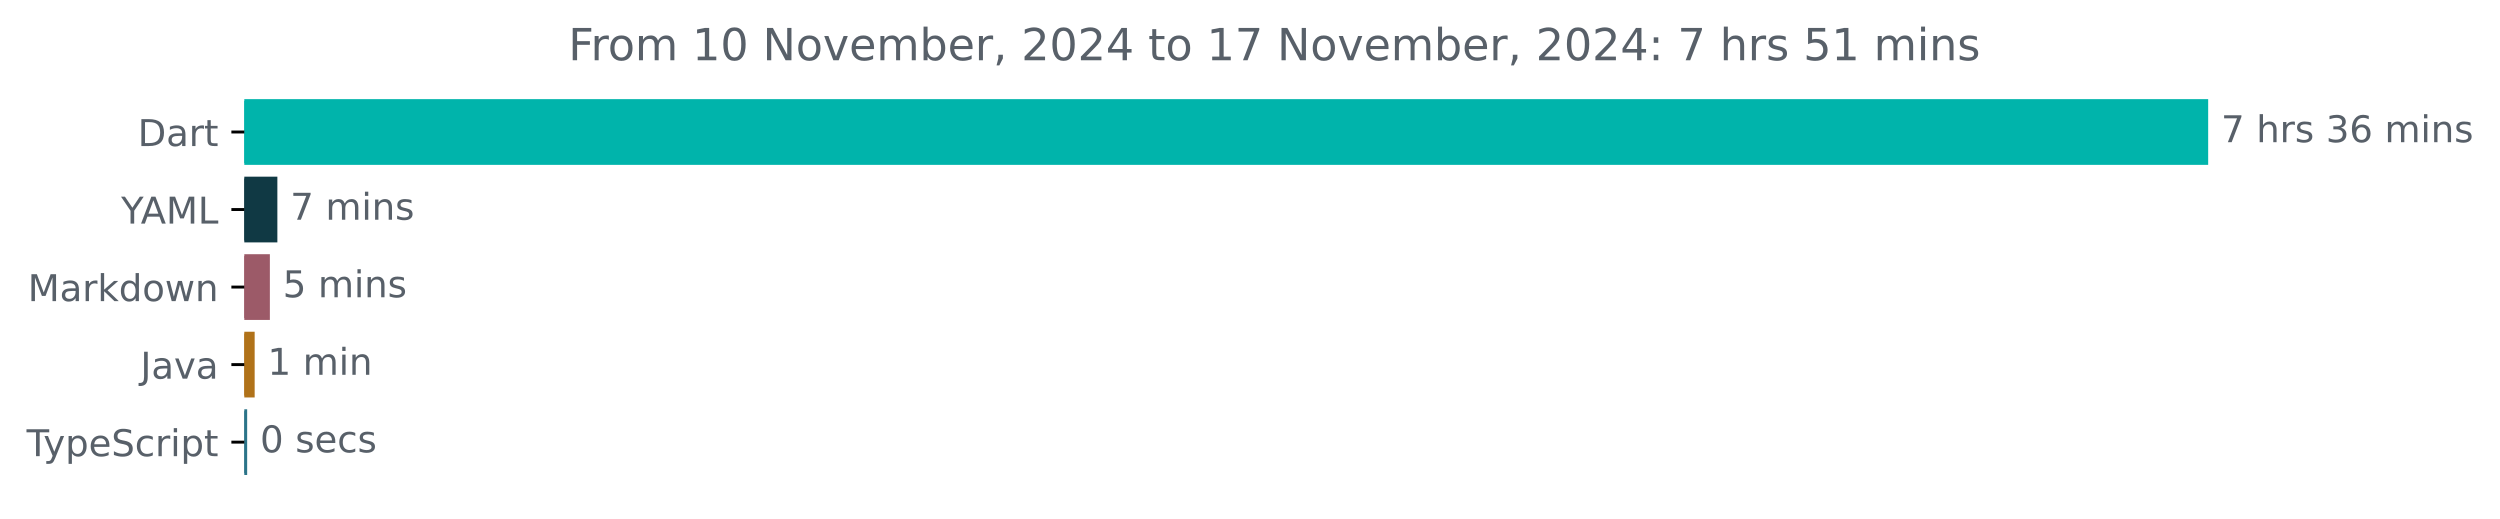
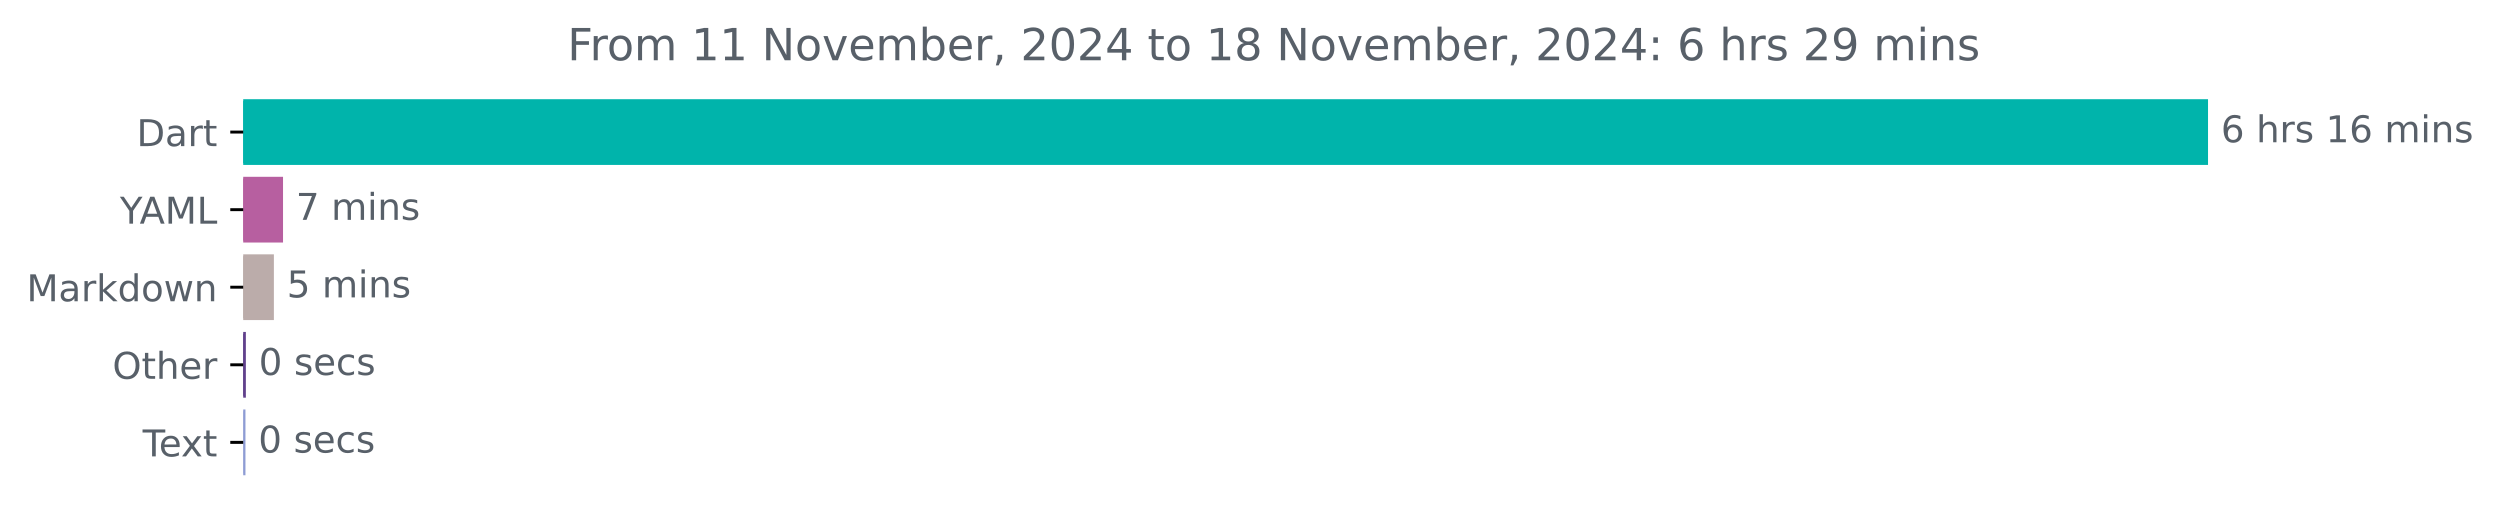
- <svg xmlns="http://www.w3.org/2000/svg" xmlns:xlink="http://www.w3.org/1999/xlink" width="677.144pt" height="140.398pt" viewBox="0 0 677.144 140.398" version="1.1">
+ <svg xmlns="http://www.w3.org/2000/svg" xmlns:xlink="http://www.w3.org/1999/xlink" width="676.815pt" height="140.398pt" viewBox="0 0 676.815 140.398" version="1.1">
  <defs>
    <style type="text/css">*{stroke-linejoin: round; stroke-linecap: butt}</style>
  </defs>
  <g id="figure_1">
    <g id="patch_1">
-       <path d="M -0 140.398  L 677.144 140.398  L 677.144 0  L -0 0  L -0 140.398  z " style="fill: none" />
+       <path d="M 0 140.398  L 676.815 140.398  L 676.815 0  L 0 0  L 0 140.398  z " style="fill: none" />
    </g>
    <g id="axes_1">
      <g id="patch_2">
-         <path d="M 66.17 27.358  L 597.599 27.358  L 597.599 44.158  L 66.17 44.158  z " clip-path="url(#p8377f7dcce)" style="fill: #00b4ab; stroke: #00b4ab; stroke-linejoin: miter" />
+         <path d="M 65.841 27.358  L 597.269 27.358  L 597.269 44.158  L 65.841 44.158  z " clip-path="url(#p7d9262a42b)" style="fill: #00b4ab; stroke: #00b4ab; stroke-linejoin: miter" />
      </g>
      <g id="patch_3">
-         <path d="M 66.17 48.358  L 74.627 48.358  L 74.627 65.158  L 66.17 65.158  z " clip-path="url(#p8377f7dcce)" style="fill: #103944; stroke: #103944; stroke-linejoin: miter" />
+         <path d="M 65.841 48.358  L 76.123 48.358  L 76.123 65.158  L 65.841 65.158  z " clip-path="url(#p7d9262a42b)" style="fill: #b75fa0; stroke: #b75fa0; stroke-linejoin: miter" />
      </g>
      <g id="patch_4">
-         <path d="M 66.17 69.358  L 72.596 69.358  L 72.596 86.158  L 66.17 86.158  z " clip-path="url(#p8377f7dcce)" style="fill: #9c5a68; stroke: #9c5a68; stroke-linejoin: miter" />
+         <path d="M 65.841 69.358  L 73.648 69.358  L 73.648 86.158  L 65.841 86.158  z " clip-path="url(#p7d9262a42b)" style="fill: #bbacaa; stroke: #bbacaa; stroke-linejoin: miter" />
      </g>
      <g id="patch_5">
-         <path d="M 66.17 90.358  L 68.477 90.358  L 68.477 107.158  L 66.17 107.158  z " clip-path="url(#p8377f7dcce)" style="fill: #b07219; stroke: #b07219; stroke-linejoin: miter" />
+         <path d="M 65.841 90.358  L 66.061 90.358  L 66.061 107.158  L 65.841 107.158  z " clip-path="url(#p7d9262a42b)" style="fill: #61418c; stroke: #61418c; stroke-linejoin: miter" />
      </g>
      <g id="patch_6">
-         <path d="M 66.17 111.358  L 66.445 111.358  L 66.445 128.158  L 66.17 128.158  z " clip-path="url(#p8377f7dcce)" style="fill: #2b7489; stroke: #2b7489; stroke-linejoin: miter" />
+         <path d="M 65.841 111.358  L 65.951 111.358  L 65.951 128.158  L 65.841 128.158  z " clip-path="url(#p7d9262a42b)" style="fill: #8e9cd4; stroke: #8e9cd4; stroke-linejoin: miter" />
      </g>
      <g id="matplotlib.axis_1" />
      <g id="matplotlib.axis_2">
        <g id="ytick_1">
          <g id="line2d_1">
            <defs>
-               <path id="m519d372f14" d="M 0 0  L -3.5 0  " style="stroke: #000000; stroke-width: 0.8" />
+               <path id="mde6808011d" d="M 0 0  L -3.5 0  " style="stroke: #000000; stroke-width: 0.8" />
            </defs>
            <g>
-               <use xlink:href="#m519d372f14" x="66.17" y="35.758" style="stroke: #000000; stroke-width: 0.8" />
+               <use xlink:href="#mde6808011d" x="65.841" y="35.758" style="stroke: #000000; stroke-width: 0.8" />
            </g>
          </g>
          <g id="text_1">
-             <g style="fill: #586069" transform="translate(37.31094 39.55734) scale(0.1 -0.1)">
+             <g style="fill: #586069" transform="translate(36.98125 39.55734) scale(0.1 -0.1)">
              <defs>
                <path id="DejaVuSans-44" d="M 1259 4147  L 1259 519  L 2022 519  Q 2988 519 3436 956  Q 3884 1394 3884 2338  Q 3884 3275 3436 3711  Q 2988 4147 2022 4147  L 1259 4147  z M 628 4666  L 1925 4666  Q 3281 4666 3915 4102  Q 4550 3538 4550 2338  Q 4550 1131 3912 565  Q 3275 0 1925 0  L 628 0  L 628 4666  z " transform="scale(0.015625)" />
                <path id="DejaVuSans-61" d="M 2194 1759  Q 1497 1759 1228 1600  Q 959 1441 959 1056  Q 959 750 1161 570  Q 1363 391 1709 391  Q 2188 391 2477 730  Q 2766 1069 2766 1631  L 2766 1759  L 2194 1759  z M 3341 1997  L 3341 0  L 2766 0  L 2766 531  Q 2569 213 2275 61  Q 1981 -91 1556 -91  Q 1019 -91 701 211  Q 384 513 384 1019  Q 384 1609 779 1909  Q 1175 2209 1959 2209  L 2766 2209  L 2766 2266  Q 2766 2663 2505 2880  Q 2244 3097 1772 3097  Q 1472 3097 1187 3025  Q 903 2953 641 2809  L 641 3341  Q 956 3463 1253 3523  Q 1550 3584 1831 3584  Q 2591 3584 2966 3190  Q 3341 2797 3341 1997  z " transform="scale(0.015625)" />
                <path id="DejaVuSans-72" d="M 2631 2963  Q 2534 3019 2420 3045  Q 2306 3072 2169 3072  Q 1681 3072 1420 2755  Q 1159 2438 1159 1844  L 1159 0  L 581 0  L 581 3500  L 1159 3500  L 1159 2956  Q 1341 3275 1631 3429  Q 1922 3584 2338 3584  Q 2397 3584 2469 3576  Q 2541 3569 2628 3553  L 2631 2963  z " transform="scale(0.015625)" />
                <path id="DejaVuSans-74" d="M 1172 4494  L 1172 3500  L 2356 3500  L 2356 3053  L 1172 3053  L 1172 1153  Q 1172 725 1289 603  Q 1406 481 1766 481  L 2356 481  L 2356 0  L 1766 0  Q 1100 0 847 248  Q 594 497 594 1153  L 594 3053  L 172 3053  L 172 3500  L 594 3500  L 594 4494  L 1172 4494  z " transform="scale(0.015625)" />
              </defs>
              <use xlink:href="#DejaVuSans-44" />
              <use xlink:href="#DejaVuSans-61" x="77.002" />
              <use xlink:href="#DejaVuSans-72" x="138.281" />
              <use xlink:href="#DejaVuSans-74" x="179.395" />
            </g>
          </g>
        </g>
        <g id="ytick_2">
          <g id="line2d_2">
            <g>
-               <use xlink:href="#m519d372f14" x="66.17" y="56.758" style="stroke: #000000; stroke-width: 0.8" />
+               <use xlink:href="#mde6808011d" x="65.841" y="56.758" style="stroke: #000000; stroke-width: 0.8" />
            </g>
          </g>
          <g id="text_2">
-             <g style="fill: #586069" transform="translate(32.79688 60.55734) scale(0.1 -0.1)">
+             <g style="fill: #586069" transform="translate(32.46719 60.55734) scale(0.1 -0.1)">
              <defs>
                <path id="DejaVuSans-59" d="M -13 4666  L 666 4666  L 1959 2747  L 3244 4666  L 3922 4666  L 2272 2222  L 2272 0  L 1638 0  L 1638 2222  L -13 4666  z " transform="scale(0.015625)" />
                <path id="DejaVuSans-41" d="M 2188 4044  L 1331 1722  L 3047 1722  L 2188 4044  z M 1831 4666  L 2547 4666  L 4325 0  L 3669 0  L 3244 1197  L 1141 1197  L 716 0  L 50 0  L 1831 4666  z " transform="scale(0.015625)" />
                <path id="DejaVuSans-4d" d="M 628 4666  L 1569 4666  L 2759 1491  L 3956 4666  L 4897 4666  L 4897 0  L 4281 0  L 4281 4097  L 3078 897  L 2444 897  L 1241 4097  L 1241 0  L 628 0  L 628 4666  z " transform="scale(0.015625)" />
                <path id="DejaVuSans-4c" d="M 628 4666  L 1259 4666  L 1259 531  L 3531 531  L 3531 0  L 628 0  L 628 4666  z " transform="scale(0.015625)" />
              </defs>
              <use xlink:href="#DejaVuSans-59" />
              <use xlink:href="#DejaVuSans-41" x="53.334" />
              <use xlink:href="#DejaVuSans-4d" x="121.742" />
              <use xlink:href="#DejaVuSans-4c" x="208.021" />
            </g>
          </g>
        </g>
        <g id="ytick_3">
          <g id="line2d_3">
            <g>
-               <use xlink:href="#m519d372f14" x="66.17" y="77.758" style="stroke: #000000; stroke-width: 0.8" />
+               <use xlink:href="#mde6808011d" x="65.841" y="77.758" style="stroke: #000000; stroke-width: 0.8" />
            </g>
          </g>
          <g id="text_3">
-             <g style="fill: #586069" transform="translate(7.529688 81.55734) scale(0.1 -0.1)">
+             <g style="fill: #586069" transform="translate(7.2 81.55734) scale(0.1 -0.1)">
              <defs>
                <path id="DejaVuSans-6b" d="M 581 4863  L 1159 4863  L 1159 1991  L 2875 3500  L 3609 3500  L 1753 1863  L 3688 0  L 2938 0  L 1159 1709  L 1159 0  L 581 0  L 581 4863  z " transform="scale(0.015625)" />
                <path id="DejaVuSans-64" d="M 2906 2969  L 2906 4863  L 3481 4863  L 3481 0  L 2906 0  L 2906 525  Q 2725 213 2448 61  Q 2172 -91 1784 -91  Q 1150 -91 751 415  Q 353 922 353 1747  Q 353 2572 751 3078  Q 1150 3584 1784 3584  Q 2172 3584 2448 3432  Q 2725 3281 2906 2969  z M 947 1747  Q 947 1113 1208 752  Q 1469 391 1925 391  Q 2381 391 2643 752  Q 2906 1113 2906 1747  Q 2906 2381 2643 2742  Q 2381 3103 1925 3103  Q 1469 3103 1208 2742  Q 947 2381 947 1747  z " transform="scale(0.015625)" />
                <path id="DejaVuSans-6f" d="M 1959 3097  Q 1497 3097 1228 2736  Q 959 2375 959 1747  Q 959 1119 1226 758  Q 1494 397 1959 397  Q 2419 397 2687 759  Q 2956 1122 2956 1747  Q 2956 2369 2687 2733  Q 2419 3097 1959 3097  z M 1959 3584  Q 2709 3584 3137 3096  Q 3566 2609 3566 1747  Q 3566 888 3137 398  Q 2709 -91 1959 -91  Q 1206 -91 779 398  Q 353 888 353 1747  Q 353 2609 779 3096  Q 1206 3584 1959 3584  z " transform="scale(0.015625)" />
                <path id="DejaVuSans-77" d="M 269 3500  L 844 3500  L 1563 769  L 2278 3500  L 2956 3500  L 3675 769  L 4391 3500  L 4966 3500  L 4050 0  L 3372 0  L 2619 2869  L 1863 0  L 1184 0  L 269 3500  z " transform="scale(0.015625)" />
                <path id="DejaVuSans-6e" d="M 3513 2113  L 3513 0  L 2938 0  L 2938 2094  Q 2938 2591 2744 2837  Q 2550 3084 2163 3084  Q 1697 3084 1428 2787  Q 1159 2491 1159 1978  L 1159 0  L 581 0  L 581 3500  L 1159 3500  L 1159 2956  Q 1366 3272 1645 3428  Q 1925 3584 2291 3584  Q 2894 3584 3203 3211  Q 3513 2838 3513 2113  z " transform="scale(0.015625)" />
              </defs>
              <use xlink:href="#DejaVuSans-4d" />
              <use xlink:href="#DejaVuSans-61" x="86.279" />
              <use xlink:href="#DejaVuSans-72" x="147.559" />
              <use xlink:href="#DejaVuSans-6b" x="188.672" />
              <use xlink:href="#DejaVuSans-64" x="246.582" />
              <use xlink:href="#DejaVuSans-6f" x="310.059" />
              <use xlink:href="#DejaVuSans-77" x="371.24" />
              <use xlink:href="#DejaVuSans-6e" x="453.027" />
            </g>
          </g>
        </g>
        <g id="ytick_4">
          <g id="line2d_4">
            <g>
-               <use xlink:href="#m519d372f14" x="66.17" y="98.758" style="stroke: #000000; stroke-width: 0.8" />
+               <use xlink:href="#mde6808011d" x="65.841" y="98.758" style="stroke: #000000; stroke-width: 0.8" />
            </g>
          </g>
          <g id="text_4">
-             <g style="fill: #586069" transform="translate(38.04531 102.5573) scale(0.1 -0.1)">
-               <defs>
-                 <path id="DejaVuSans-4a" d="M 628 4666  L 1259 4666  L 1259 325  Q 1259 -519 939 -900  Q 619 -1281 -91 -1281  L -331 -1281  L -331 -750  L -134 -750  Q 284 -750 456 -515  Q 628 -281 628 325  L 628 4666  z " transform="scale(0.015625)" />
-                 <path id="DejaVuSans-76" d="M 191 3500  L 800 3500  L 1894 563  L 2988 3500  L 3597 3500  L 2284 0  L 1503 0  L 191 3500  z " transform="scale(0.015625)" />
-               </defs>
-               <use xlink:href="#DejaVuSans-4a" />
-               <use xlink:href="#DejaVuSans-61" x="29.492" />
-               <use xlink:href="#DejaVuSans-76" x="90.771" />
-               <use xlink:href="#DejaVuSans-61" x="149.951" />
+             <g style="fill: #586069" transform="translate(30.44687 102.5573) scale(0.1 -0.1)">
+               <defs>
+                 <path id="DejaVuSans-4f" d="M 2522 4238  Q 1834 4238 1429 3725  Q 1025 3213 1025 2328  Q 1025 1447 1429 934  Q 1834 422 2522 422  Q 3209 422 3611 934  Q 4013 1447 4013 2328  Q 4013 3213 3611 3725  Q 3209 4238 2522 4238  z M 2522 4750  Q 3503 4750 4090 4092  Q 4678 3434 4678 2328  Q 4678 1225 4090 567  Q 3503 -91 2522 -91  Q 1538 -91 948 565  Q 359 1222 359 2328  Q 359 3434 948 4092  Q 1538 4750 2522 4750  z " transform="scale(0.015625)" />
+                 <path id="DejaVuSans-68" d="M 3513 2113  L 3513 0  L 2938 0  L 2938 2094  Q 2938 2591 2744 2837  Q 2550 3084 2163 3084  Q 1697 3084 1428 2787  Q 1159 2491 1159 1978  L 1159 0  L 581 0  L 581 4863  L 1159 4863  L 1159 2956  Q 1366 3272 1645 3428  Q 1925 3584 2291 3584  Q 2894 3584 3203 3211  Q 3513 2838 3513 2113  z " transform="scale(0.015625)" />
+                 <path id="DejaVuSans-65" d="M 3597 1894  L 3597 1613  L 953 1613  Q 991 1019 1311 708  Q 1631 397 2203 397  Q 2534 397 2845 478  Q 3156 559 3463 722  L 3463 178  Q 3153 47 2828 -22  Q 2503 -91 2169 -91  Q 1331 -91 842 396  Q 353 884 353 1716  Q 353 2575 817 3079  Q 1281 3584 2069 3584  Q 2775 3584 3186 3129  Q 3597 2675 3597 1894  z M 3022 2063  Q 3016 2534 2758 2815  Q 2500 3097 2075 3097  Q 1594 3097 1305 2825  Q 1016 2553 972 2059  L 3022 2063  z " transform="scale(0.015625)" />
+               </defs>
+               <use xlink:href="#DejaVuSans-4f" />
+               <use xlink:href="#DejaVuSans-74" x="78.711" />
+               <use xlink:href="#DejaVuSans-68" x="117.92" />
+               <use xlink:href="#DejaVuSans-65" x="181.299" />
+               <use xlink:href="#DejaVuSans-72" x="242.822" />
            </g>
          </g>
        </g>
        <g id="ytick_5">
          <g id="line2d_5">
            <g>
-               <use xlink:href="#m519d372f14" x="66.17" y="119.758" style="stroke: #000000; stroke-width: 0.8" />
+               <use xlink:href="#mde6808011d" x="65.841" y="119.758" style="stroke: #000000; stroke-width: 0.8" />
            </g>
          </g>
          <g id="text_5">
-             <g style="fill: #586069" transform="translate(7.2 123.5573) scale(0.1 -0.1)">
+             <g style="fill: #586069" transform="translate(38.61563 123.5573) scale(0.1 -0.1)">
              <defs>
                <path id="DejaVuSans-54" d="M -19 4666  L 3928 4666  L 3928 4134  L 2272 4134  L 2272 0  L 1638 0  L 1638 4134  L -19 4134  L -19 4666  z " transform="scale(0.015625)" />
-                 <path id="DejaVuSans-79" d="M 2059 -325  Q 1816 -950 1584 -1140  Q 1353 -1331 966 -1331  L 506 -1331  L 506 -850  L 844 -850  Q 1081 -850 1212 -737  Q 1344 -625 1503 -206  L 1606 56  L 191 3500  L 800 3500  L 1894 763  L 2988 3500  L 3597 3500  L 2059 -325  z " transform="scale(0.015625)" />
-                 <path id="DejaVuSans-70" d="M 1159 525  L 1159 -1331  L 581 -1331  L 581 3500  L 1159 3500  L 1159 2969  Q 1341 3281 1617 3432  Q 1894 3584 2278 3584  Q 2916 3584 3314 3078  Q 3713 2572 3713 1747  Q 3713 922 3314 415  Q 2916 -91 2278 -91  Q 1894 -91 1617 61  Q 1341 213 1159 525  z M 3116 1747  Q 3116 2381 2855 2742  Q 2594 3103 2138 3103  Q 1681 3103 1420 2742  Q 1159 2381 1159 1747  Q 1159 1113 1420 752  Q 1681 391 2138 391  Q 2594 391 2855 752  Q 3116 1113 3116 1747  z " transform="scale(0.015625)" />
-                 <path id="DejaVuSans-65" d="M 3597 1894  L 3597 1613  L 953 1613  Q 991 1019 1311 708  Q 1631 397 2203 397  Q 2534 397 2845 478  Q 3156 559 3463 722  L 3463 178  Q 3153 47 2828 -22  Q 2503 -91 2169 -91  Q 1331 -91 842 396  Q 353 884 353 1716  Q 353 2575 817 3079  Q 1281 3584 2069 3584  Q 2775 3584 3186 3129  Q 3597 2675 3597 1894  z M 3022 2063  Q 3016 2534 2758 2815  Q 2500 3097 2075 3097  Q 1594 3097 1305 2825  Q 1016 2553 972 2059  L 3022 2063  z " transform="scale(0.015625)" />
-                 <path id="DejaVuSans-53" d="M 3425 4513  L 3425 3897  Q 3066 4069 2747 4153  Q 2428 4238 2131 4238  Q 1616 4238 1336 4038  Q 1056 3838 1056 3469  Q 1056 3159 1242 3001  Q 1428 2844 1947 2747  L 2328 2669  Q 3034 2534 3370 2195  Q 3706 1856 3706 1288  Q 3706 609 3251 259  Q 2797 -91 1919 -91  Q 1588 -91 1214 -16  Q 841 59 441 206  L 441 856  Q 825 641 1194 531  Q 1563 422 1919 422  Q 2459 422 2753 634  Q 3047 847 3047 1241  Q 3047 1584 2836 1778  Q 2625 1972 2144 2069  L 1759 2144  Q 1053 2284 737 2584  Q 422 2884 422 3419  Q 422 4038 858 4394  Q 1294 4750 2059 4750  Q 2388 4750 2728 4690  Q 3069 4631 3425 4513  z " transform="scale(0.015625)" />
-                 <path id="DejaVuSans-63" d="M 3122 3366  L 3122 2828  Q 2878 2963 2633 3030  Q 2388 3097 2138 3097  Q 1578 3097 1268 2742  Q 959 2388 959 1747  Q 959 1106 1268 751  Q 1578 397 2138 397  Q 2388 397 2633 464  Q 2878 531 3122 666  L 3122 134  Q 2881 22 2623 -34  Q 2366 -91 2075 -91  Q 1284 -91 818 406  Q 353 903 353 1747  Q 353 2603 823 3093  Q 1294 3584 2113 3584  Q 2378 3584 2631 3529  Q 2884 3475 3122 3366  z " transform="scale(0.015625)" />
-                 <path id="DejaVuSans-69" d="M 603 3500  L 1178 3500  L 1178 0  L 603 0  L 603 3500  z M 603 4863  L 1178 4863  L 1178 4134  L 603 4134  L 603 4863  z " transform="scale(0.015625)" />
+                 <path id="DejaVuSans-78" d="M 3513 3500  L 2247 1797  L 3578 0  L 2900 0  L 1881 1375  L 863 0  L 184 0  L 1544 1831  L 300 3500  L 978 3500  L 1906 2253  L 2834 3500  L 3513 3500  z " transform="scale(0.015625)" />
              </defs>
              <use xlink:href="#DejaVuSans-54" />
-               <use xlink:href="#DejaVuSans-79" x="45.459" />
-               <use xlink:href="#DejaVuSans-70" x="104.639" />
-               <use xlink:href="#DejaVuSans-65" x="168.115" />
-               <use xlink:href="#DejaVuSans-53" x="229.639" />
-               <use xlink:href="#DejaVuSans-63" x="293.115" />
-               <use xlink:href="#DejaVuSans-72" x="348.096" />
-               <use xlink:href="#DejaVuSans-69" x="389.209" />
-               <use xlink:href="#DejaVuSans-70" x="416.992" />
-               <use xlink:href="#DejaVuSans-74" x="480.469" />
+               <use xlink:href="#DejaVuSans-65" x="44.084" />
+               <use xlink:href="#DejaVuSans-78" x="103.857" />
+               <use xlink:href="#DejaVuSans-74" x="163.037" />
            </g>
          </g>
        </g>
      </g>
      <g id="text_6">
-         <g style="fill: #586069" transform="translate(601.5989 38.5175) scale(0.1 -0.1)">
-           <defs>
-             <path id="DejaVuSans-37" d="M 525 4666  L 3525 4666  L 3525 4397  L 1831 0  L 1172 0  L 2766 4134  L 525 4134  L 525 4666  z " transform="scale(0.015625)" />
+         <g style="fill: #586069" transform="translate(601.2692 38.5175) scale(0.1 -0.1)">
+           <defs>
+             <path id="DejaVuSans-36" d="M 2113 2584  Q 1688 2584 1439 2293  Q 1191 2003 1191 1497  Q 1191 994 1439 701  Q 1688 409 2113 409  Q 2538 409 2786 701  Q 3034 994 3034 1497  Q 3034 2003 2786 2293  Q 2538 2584 2113 2584  z M 3366 4563  L 3366 3988  Q 3128 4100 2886 4159  Q 2644 4219 2406 4219  Q 1781 4219 1451 3797  Q 1122 3375 1075 2522  Q 1259 2794 1537 2939  Q 1816 3084 2150 3084  Q 2853 3084 3261 2657  Q 3669 2231 3669 1497  Q 3669 778 3244 343  Q 2819 -91 2113 -91  Q 1303 -91 875 529  Q 447 1150 447 2328  Q 447 3434 972 4092  Q 1497 4750 2381 4750  Q 2619 4750 2861 4703  Q 3103 4656 3366 4563  z " transform="scale(0.015625)" />
            <path id="DejaVuSans-20" transform="scale(0.015625)" />
-             <path id="DejaVuSans-68" d="M 3513 2113  L 3513 0  L 2938 0  L 2938 2094  Q 2938 2591 2744 2837  Q 2550 3084 2163 3084  Q 1697 3084 1428 2787  Q 1159 2491 1159 1978  L 1159 0  L 581 0  L 581 4863  L 1159 4863  L 1159 2956  Q 1366 3272 1645 3428  Q 1925 3584 2291 3584  Q 2894 3584 3203 3211  Q 3513 2838 3513 2113  z " transform="scale(0.015625)" />
            <path id="DejaVuSans-73" d="M 2834 3397  L 2834 2853  Q 2591 2978 2328 3040  Q 2066 3103 1784 3103  Q 1356 3103 1142 2972  Q 928 2841 928 2578  Q 928 2378 1081 2264  Q 1234 2150 1697 2047  L 1894 2003  Q 2506 1872 2764 1633  Q 3022 1394 3022 966  Q 3022 478 2636 193  Q 2250 -91 1575 -91  Q 1294 -91 989 -36  Q 684 19 347 128  L 347 722  Q 666 556 975 473  Q 1284 391 1588 391  Q 1994 391 2212 530  Q 2431 669 2431 922  Q 2431 1156 2273 1281  Q 2116 1406 1581 1522  L 1381 1569  Q 847 1681 609 1914  Q 372 2147 372 2553  Q 372 3047 722 3315  Q 1072 3584 1716 3584  Q 2034 3584 2315 3537  Q 2597 3491 2834 3397  z " transform="scale(0.015625)" />
-             <path id="DejaVuSans-33" d="M 2597 2516  Q 3050 2419 3304 2112  Q 3559 1806 3559 1356  Q 3559 666 3084 287  Q 2609 -91 1734 -91  Q 1441 -91 1130 -33  Q 819 25 488 141  L 488 750  Q 750 597 1062 519  Q 1375 441 1716 441  Q 2309 441 2620 675  Q 2931 909 2931 1356  Q 2931 1769 2642 2001  Q 2353 2234 1838 2234  L 1294 2234  L 1294 2753  L 1863 2753  Q 2328 2753 2575 2939  Q 2822 3125 2822 3475  Q 2822 3834 2567 4026  Q 2313 4219 1838 4219  Q 1578 4219 1281 4162  Q 984 4106 628 3988  L 628 4550  Q 988 4650 1302 4700  Q 1616 4750 1894 4750  Q 2613 4750 3031 4423  Q 3450 4097 3450 3541  Q 3450 3153 3228 2886  Q 3006 2619 2597 2516  z " transform="scale(0.015625)" />
-             <path id="DejaVuSans-36" d="M 2113 2584  Q 1688 2584 1439 2293  Q 1191 2003 1191 1497  Q 1191 994 1439 701  Q 1688 409 2113 409  Q 2538 409 2786 701  Q 3034 994 3034 1497  Q 3034 2003 2786 2293  Q 2538 2584 2113 2584  z M 3366 4563  L 3366 3988  Q 3128 4100 2886 4159  Q 2644 4219 2406 4219  Q 1781 4219 1451 3797  Q 1122 3375 1075 2522  Q 1259 2794 1537 2939  Q 1816 3084 2150 3084  Q 2853 3084 3261 2657  Q 3669 2231 3669 1497  Q 3669 778 3244 343  Q 2819 -91 2113 -91  Q 1303 -91 875 529  Q 447 1150 447 2328  Q 447 3434 972 4092  Q 1497 4750 2381 4750  Q 2619 4750 2861 4703  Q 3103 4656 3366 4563  z " transform="scale(0.015625)" />
+             <path id="DejaVuSans-31" d="M 794 531  L 1825 531  L 1825 4091  L 703 3866  L 703 4441  L 1819 4666  L 2450 4666  L 2450 531  L 3481 531  L 3481 0  L 794 0  L 794 531  z " transform="scale(0.015625)" />
            <path id="DejaVuSans-6d" d="M 3328 2828  Q 3544 3216 3844 3400  Q 4144 3584 4550 3584  Q 5097 3584 5394 3201  Q 5691 2819 5691 2113  L 5691 0  L 5113 0  L 5113 2094  Q 5113 2597 4934 2840  Q 4756 3084 4391 3084  Q 3944 3084 3684 2787  Q 3425 2491 3425 1978  L 3425 0  L 2847 0  L 2847 2094  Q 2847 2600 2669 2842  Q 2491 3084 2119 3084  Q 1678 3084 1418 2786  Q 1159 2488 1159 1978  L 1159 0  L 581 0  L 581 3500  L 1159 3500  L 1159 2956  Q 1356 3278 1631 3431  Q 1906 3584 2284 3584  Q 2666 3584 2933 3390  Q 3200 3197 3328 2828  z " transform="scale(0.015625)" />
-           </defs>
-           <use xlink:href="#DejaVuSans-37" />
+             <path id="DejaVuSans-69" d="M 603 3500  L 1178 3500  L 1178 0  L 603 0  L 603 3500  z M 603 4863  L 1178 4863  L 1178 4134  L 603 4134  L 603 4863  z " transform="scale(0.015625)" />
+           </defs>
+           <use xlink:href="#DejaVuSans-36" />
          <use xlink:href="#DejaVuSans-20" x="63.623" />
          <use xlink:href="#DejaVuSans-68" x="95.41" />
          <use xlink:href="#DejaVuSans-72" x="158.789" />
          <use xlink:href="#DejaVuSans-73" x="199.902" />
          <use xlink:href="#DejaVuSans-20" x="252.002" />
-           <use xlink:href="#DejaVuSans-33" x="283.789" />
+           <use xlink:href="#DejaVuSans-31" x="283.789" />
          <use xlink:href="#DejaVuSans-36" x="347.412" />
          <use xlink:href="#DejaVuSans-20" x="411.035" />
          <use xlink:href="#DejaVuSans-6d" x="442.822" />
          <use xlink:href="#DejaVuSans-69" x="540.234" />
          <use xlink:href="#DejaVuSans-6e" x="568.018" />
          <use xlink:href="#DejaVuSans-73" x="631.396" />
        </g>
      </g>
      <g id="text_7">
-         <g style="fill: #586069" transform="translate(78.62748 59.5175) scale(0.1 -0.1)">
+         <g style="fill: #586069" transform="translate(80.12279 59.5175) scale(0.1 -0.1)">
+           <defs>
+             <path id="DejaVuSans-37" d="M 525 4666  L 3525 4666  L 3525 4397  L 1831 0  L 1172 0  L 2766 4134  L 525 4134  L 525 4666  z " transform="scale(0.015625)" />
+           </defs>
          <use xlink:href="#DejaVuSans-37" />
          <use xlink:href="#DejaVuSans-20" x="63.623" />
          <use xlink:href="#DejaVuSans-6d" x="95.41" />
          <use xlink:href="#DejaVuSans-69" x="192.822" />
          <use xlink:href="#DejaVuSans-6e" x="220.605" />
          <use xlink:href="#DejaVuSans-73" x="283.984" />
        </g>
      </g>
      <g id="text_8">
-         <g style="fill: #586069" transform="translate(76.59556 80.5175) scale(0.1 -0.1)">
+         <g style="fill: #586069" transform="translate(77.64847 80.5175) scale(0.1 -0.1)">
          <defs>
            <path id="DejaVuSans-35" d="M 691 4666  L 3169 4666  L 3169 4134  L 1269 4134  L 1269 2991  Q 1406 3038 1543 3061  Q 1681 3084 1819 3084  Q 2600 3084 3056 2656  Q 3513 2228 3513 1497  Q 3513 744 3044 326  Q 2575 -91 1722 -91  Q 1428 -91 1123 -41  Q 819 9 494 109  L 494 744  Q 775 591 1075 516  Q 1375 441 1709 441  Q 2250 441 2565 725  Q 2881 1009 2881 1497  Q 2881 1984 2565 2268  Q 2250 2553 1709 2553  Q 1456 2553 1204 2497  Q 953 2441 691 2322  L 691 4666  z " transform="scale(0.015625)" />
          </defs>
          <use xlink:href="#DejaVuSans-35" />
          <use xlink:href="#DejaVuSans-20" x="63.623" />
          <use xlink:href="#DejaVuSans-6d" x="95.41" />
          <use xlink:href="#DejaVuSans-69" x="192.822" />
          <use xlink:href="#DejaVuSans-6e" x="220.605" />
          <use xlink:href="#DejaVuSans-73" x="283.984" />
        </g>
      </g>
      <g id="text_9">
-         <g style="fill: #586069" transform="translate(72.47681 101.5175) scale(0.1 -0.1)">
-           <defs>
-             <path id="DejaVuSans-31" d="M 794 531  L 1825 531  L 1825 4091  L 703 3866  L 703 4441  L 1819 4666  L 2450 4666  L 2450 531  L 3481 531  L 3481 0  L 794 0  L 794 531  z " transform="scale(0.015625)" />
-           </defs>
-           <use xlink:href="#DejaVuSans-31" />
-           <use xlink:href="#DejaVuSans-20" x="63.623" />
-           <use xlink:href="#DejaVuSans-6d" x="95.41" />
-           <use xlink:href="#DejaVuSans-69" x="192.822" />
-           <use xlink:href="#DejaVuSans-6e" x="220.605" />
-         </g>
-       </g>
-       <g id="text_10">
-         <g style="fill: #586069" transform="translate(70.4449 122.5175) scale(0.1 -0.1)">
+         <g style="fill: #586069" transform="translate(70.06056 101.5175) scale(0.1 -0.1)">
          <defs>
            <path id="DejaVuSans-30" d="M 2034 4250  Q 1547 4250 1301 3770  Q 1056 3291 1056 2328  Q 1056 1369 1301 889  Q 1547 409 2034 409  Q 2525 409 2770 889  Q 3016 1369 3016 2328  Q 3016 3291 2770 3770  Q 2525 4250 2034 4250  z M 2034 4750  Q 2819 4750 3233 4129  Q 3647 3509 3647 2328  Q 3647 1150 3233 529  Q 2819 -91 2034 -91  Q 1250 -91 836 529  Q 422 1150 422 2328  Q 422 3509 836 4129  Q 1250 4750 2034 4750  z " transform="scale(0.015625)" />
+             <path id="DejaVuSans-63" d="M 3122 3366  L 3122 2828  Q 2878 2963 2633 3030  Q 2388 3097 2138 3097  Q 1578 3097 1268 2742  Q 959 2388 959 1747  Q 959 1106 1268 751  Q 1578 397 2138 397  Q 2388 397 2633 464  Q 2878 531 3122 666  L 3122 134  Q 2881 22 2623 -34  Q 2366 -91 2075 -91  Q 1284 -91 818 406  Q 353 903 353 1747  Q 353 2603 823 3093  Q 1294 3584 2113 3584  Q 2378 3584 2631 3529  Q 2884 3475 3122 3366  z " transform="scale(0.015625)" />
          </defs>
          <use xlink:href="#DejaVuSans-30" />
          <use xlink:href="#DejaVuSans-20" x="63.623" />
          <use xlink:href="#DejaVuSans-73" x="95.41" />
          <use xlink:href="#DejaVuSans-65" x="147.51" />
          <use xlink:href="#DejaVuSans-63" x="209.033" />
          <use xlink:href="#DejaVuSans-73" x="264.014" />
        </g>
      </g>
+       <g id="text_10">
+         <g style="fill: #586069" transform="translate(69.9506 122.5175) scale(0.1 -0.1)">
+           <use xlink:href="#DejaVuSans-30" />
+           <use xlink:href="#DejaVuSans-20" x="63.623" />
+           <use xlink:href="#DejaVuSans-73" x="95.41" />
+           <use xlink:href="#DejaVuSans-65" x="147.51" />
+           <use xlink:href="#DejaVuSans-63" x="209.033" />
+           <use xlink:href="#DejaVuSans-73" x="264.014" />
+         </g>
+       </g>
      <g id="text_11">
-         <g style="fill: #586069" transform="translate(153.9466 16.31812) scale(0.12 -0.12)">
+         <g style="fill: #586069" transform="translate(153.6169 16.31812) scale(0.12 -0.12)">
          <defs>
            <path id="DejaVuSans-46" d="M 628 4666  L 3309 4666  L 3309 4134  L 1259 4134  L 1259 2759  L 3109 2759  L 3109 2228  L 1259 2228  L 1259 0  L 628 0  L 628 4666  z " transform="scale(0.015625)" />
            <path id="DejaVuSans-4e" d="M 628 4666  L 1478 4666  L 3547 763  L 3547 4666  L 4159 4666  L 4159 0  L 3309 0  L 1241 3903  L 1241 0  L 628 0  L 628 4666  z " transform="scale(0.015625)" />
+             <path id="DejaVuSans-76" d="M 191 3500  L 800 3500  L 1894 563  L 2988 3500  L 3597 3500  L 2284 0  L 1503 0  L 191 3500  z " transform="scale(0.015625)" />
            <path id="DejaVuSans-62" d="M 3116 1747  Q 3116 2381 2855 2742  Q 2594 3103 2138 3103  Q 1681 3103 1420 2742  Q 1159 2381 1159 1747  Q 1159 1113 1420 752  Q 1681 391 2138 391  Q 2594 391 2855 752  Q 3116 1113 3116 1747  z M 1159 2969  Q 1341 3281 1617 3432  Q 1894 3584 2278 3584  Q 2916 3584 3314 3078  Q 3713 2572 3713 1747  Q 3713 922 3314 415  Q 2916 -91 2278 -91  Q 1894 -91 1617 61  Q 1341 213 1159 525  L 1159 0  L 581 0  L 581 4863  L 1159 4863  L 1159 2969  z " transform="scale(0.015625)" />
            <path id="DejaVuSans-2c" d="M 750 794  L 1409 794  L 1409 256  L 897 -744  L 494 -744  L 750 256  L 750 794  z " transform="scale(0.015625)" />
            <path id="DejaVuSans-32" d="M 1228 531  L 3431 531  L 3431 0  L 469 0  L 469 531  Q 828 903 1448 1529  Q 2069 2156 2228 2338  Q 2531 2678 2651 2914  Q 2772 3150 2772 3378  Q 2772 3750 2511 3984  Q 2250 4219 1831 4219  Q 1534 4219 1204 4116  Q 875 4013 500 3803  L 500 4441  Q 881 4594 1212 4672  Q 1544 4750 1819 4750  Q 2544 4750 2975 4387  Q 3406 4025 3406 3419  Q 3406 3131 3298 2873  Q 3191 2616 2906 2266  Q 2828 2175 2409 1742  Q 1991 1309 1228 531  z " transform="scale(0.015625)" />
            <path id="DejaVuSans-34" d="M 2419 4116  L 825 1625  L 2419 1625  L 2419 4116  z M 2253 4666  L 3047 4666  L 3047 1625  L 3713 1625  L 3713 1100  L 3047 1100  L 3047 0  L 2419 0  L 2419 1100  L 313 1100  L 313 1709  L 2253 4666  z " transform="scale(0.015625)" />
+             <path id="DejaVuSans-38" d="M 2034 2216  Q 1584 2216 1326 1975  Q 1069 1734 1069 1313  Q 1069 891 1326 650  Q 1584 409 2034 409  Q 2484 409 2743 651  Q 3003 894 3003 1313  Q 3003 1734 2745 1975  Q 2488 2216 2034 2216  z M 1403 2484  Q 997 2584 770 2862  Q 544 3141 544 3541  Q 544 4100 942 4425  Q 1341 4750 2034 4750  Q 2731 4750 3128 4425  Q 3525 4100 3525 3541  Q 3525 3141 3298 2862  Q 3072 2584 2669 2484  Q 3125 2378 3379 2068  Q 3634 1759 3634 1313  Q 3634 634 3220 271  Q 2806 -91 2034 -91  Q 1263 -91 848 271  Q 434 634 434 1313  Q 434 1759 690 2068  Q 947 2378 1403 2484  z M 1172 3481  Q 1172 3119 1398 2916  Q 1625 2713 2034 2713  Q 2441 2713 2670 2916  Q 2900 3119 2900 3481  Q 2900 3844 2670 4047  Q 2441 4250 2034 4250  Q 1625 4250 1398 4047  Q 1172 3844 1172 3481  z " transform="scale(0.015625)" />
            <path id="DejaVuSans-3a" d="M 750 794  L 1409 794  L 1409 0  L 750 0  L 750 794  z M 750 3309  L 1409 3309  L 1409 2516  L 750 2516  L 750 3309  z " transform="scale(0.015625)" />
+             <path id="DejaVuSans-39" d="M 703 97  L 703 672  Q 941 559 1184 500  Q 1428 441 1663 441  Q 2288 441 2617 861  Q 2947 1281 2994 2138  Q 2813 1869 2534 1725  Q 2256 1581 1919 1581  Q 1219 1581 811 2004  Q 403 2428 403 3163  Q 403 3881 828 4315  Q 1253 4750 1959 4750  Q 2769 4750 3195 4129  Q 3622 3509 3622 2328  Q 3622 1225 3098 567  Q 2575 -91 1691 -91  Q 1453 -91 1209 -44  Q 966 3 703 97  z M 1959 2075  Q 2384 2075 2632 2365  Q 2881 2656 2881 3163  Q 2881 3666 2632 3958  Q 2384 4250 1959 4250  Q 1534 4250 1286 3958  Q 1038 3666 1038 3163  Q 1038 2656 1286 2365  Q 1534 2075 1959 2075  z " transform="scale(0.015625)" />
          </defs>
          <use xlink:href="#DejaVuSans-46" />
          <use xlink:href="#DejaVuSans-72" x="50.27" />
          <use xlink:href="#DejaVuSans-6f" x="89.133" />
          <use xlink:href="#DejaVuSans-6d" x="150.314" />
          <use xlink:href="#DejaVuSans-20" x="247.727" />
          <use xlink:href="#DejaVuSans-31" x="279.514" />
-           <use xlink:href="#DejaVuSans-30" x="343.137" />
+           <use xlink:href="#DejaVuSans-31" x="343.137" />
          <use xlink:href="#DejaVuSans-20" x="406.76" />
          <use xlink:href="#DejaVuSans-4e" x="438.547" />
          <use xlink:href="#DejaVuSans-6f" x="513.352" />
          <use xlink:href="#DejaVuSans-76" x="574.533" />
          <use xlink:href="#DejaVuSans-65" x="633.713" />
          <use xlink:href="#DejaVuSans-6d" x="695.236" />
          <use xlink:href="#DejaVuSans-62" x="792.648" />
          <use xlink:href="#DejaVuSans-65" x="856.125" />
          <use xlink:href="#DejaVuSans-72" x="917.648" />
          <use xlink:href="#DejaVuSans-2c" x="958.762" />
          <use xlink:href="#DejaVuSans-20" x="990.549" />
          <use xlink:href="#DejaVuSans-32" x="1022.336" />
          <use xlink:href="#DejaVuSans-30" x="1085.959" />
          <use xlink:href="#DejaVuSans-32" x="1149.582" />
          <use xlink:href="#DejaVuSans-34" x="1213.205" />
          <use xlink:href="#DejaVuSans-20" x="1276.828" />
          <use xlink:href="#DejaVuSans-74" x="1308.615" />
          <use xlink:href="#DejaVuSans-6f" x="1347.824" />
          <use xlink:href="#DejaVuSans-20" x="1409.006" />
          <use xlink:href="#DejaVuSans-31" x="1440.793" />
-           <use xlink:href="#DejaVuSans-37" x="1504.416" />
+           <use xlink:href="#DejaVuSans-38" x="1504.416" />
          <use xlink:href="#DejaVuSans-20" x="1568.039" />
          <use xlink:href="#DejaVuSans-4e" x="1599.826" />
          <use xlink:href="#DejaVuSans-6f" x="1674.631" />
          <use xlink:href="#DejaVuSans-76" x="1735.812" />
          <use xlink:href="#DejaVuSans-65" x="1794.992" />
          <use xlink:href="#DejaVuSans-6d" x="1856.516" />
          <use xlink:href="#DejaVuSans-62" x="1953.928" />
          <use xlink:href="#DejaVuSans-65" x="2017.404" />
          <use xlink:href="#DejaVuSans-72" x="2078.928" />
          <use xlink:href="#DejaVuSans-2c" x="2120.041" />
          <use xlink:href="#DejaVuSans-20" x="2151.828" />
          <use xlink:href="#DejaVuSans-32" x="2183.615" />
          <use xlink:href="#DejaVuSans-30" x="2247.238" />
          <use xlink:href="#DejaVuSans-32" x="2310.861" />
          <use xlink:href="#DejaVuSans-34" x="2374.484" />
          <use xlink:href="#DejaVuSans-3a" x="2438.107" />
          <use xlink:href="#DejaVuSans-20" x="2471.799" />
-           <use xlink:href="#DejaVuSans-37" x="2503.586" />
+           <use xlink:href="#DejaVuSans-36" x="2503.586" />
          <use xlink:href="#DejaVuSans-20" x="2567.209" />
          <use xlink:href="#DejaVuSans-68" x="2598.996" />
          <use xlink:href="#DejaVuSans-72" x="2662.375" />
          <use xlink:href="#DejaVuSans-73" x="2703.488" />
          <use xlink:href="#DejaVuSans-20" x="2755.588" />
-           <use xlink:href="#DejaVuSans-35" x="2787.375" />
-           <use xlink:href="#DejaVuSans-31" x="2850.998" />
+           <use xlink:href="#DejaVuSans-32" x="2787.375" />
+           <use xlink:href="#DejaVuSans-39" x="2850.998" />
          <use xlink:href="#DejaVuSans-20" x="2914.621" />
          <use xlink:href="#DejaVuSans-6d" x="2946.408" />
          <use xlink:href="#DejaVuSans-69" x="3043.82" />
          <use xlink:href="#DejaVuSans-6e" x="3071.604" />
          <use xlink:href="#DejaVuSans-73" x="3134.982" />
        </g>
      </g>
    </g>
  </g>
  <defs>
-     <clipPath id="p8377f7dcce">
-       <rect x="66.17" y="22.318" width="558" height="110.88" />
+     <clipPath id="p7d9262a42b">
+       <rect x="65.841" y="22.318" width="558" height="110.88" />
    </clipPath>
  </defs>
</svg>
